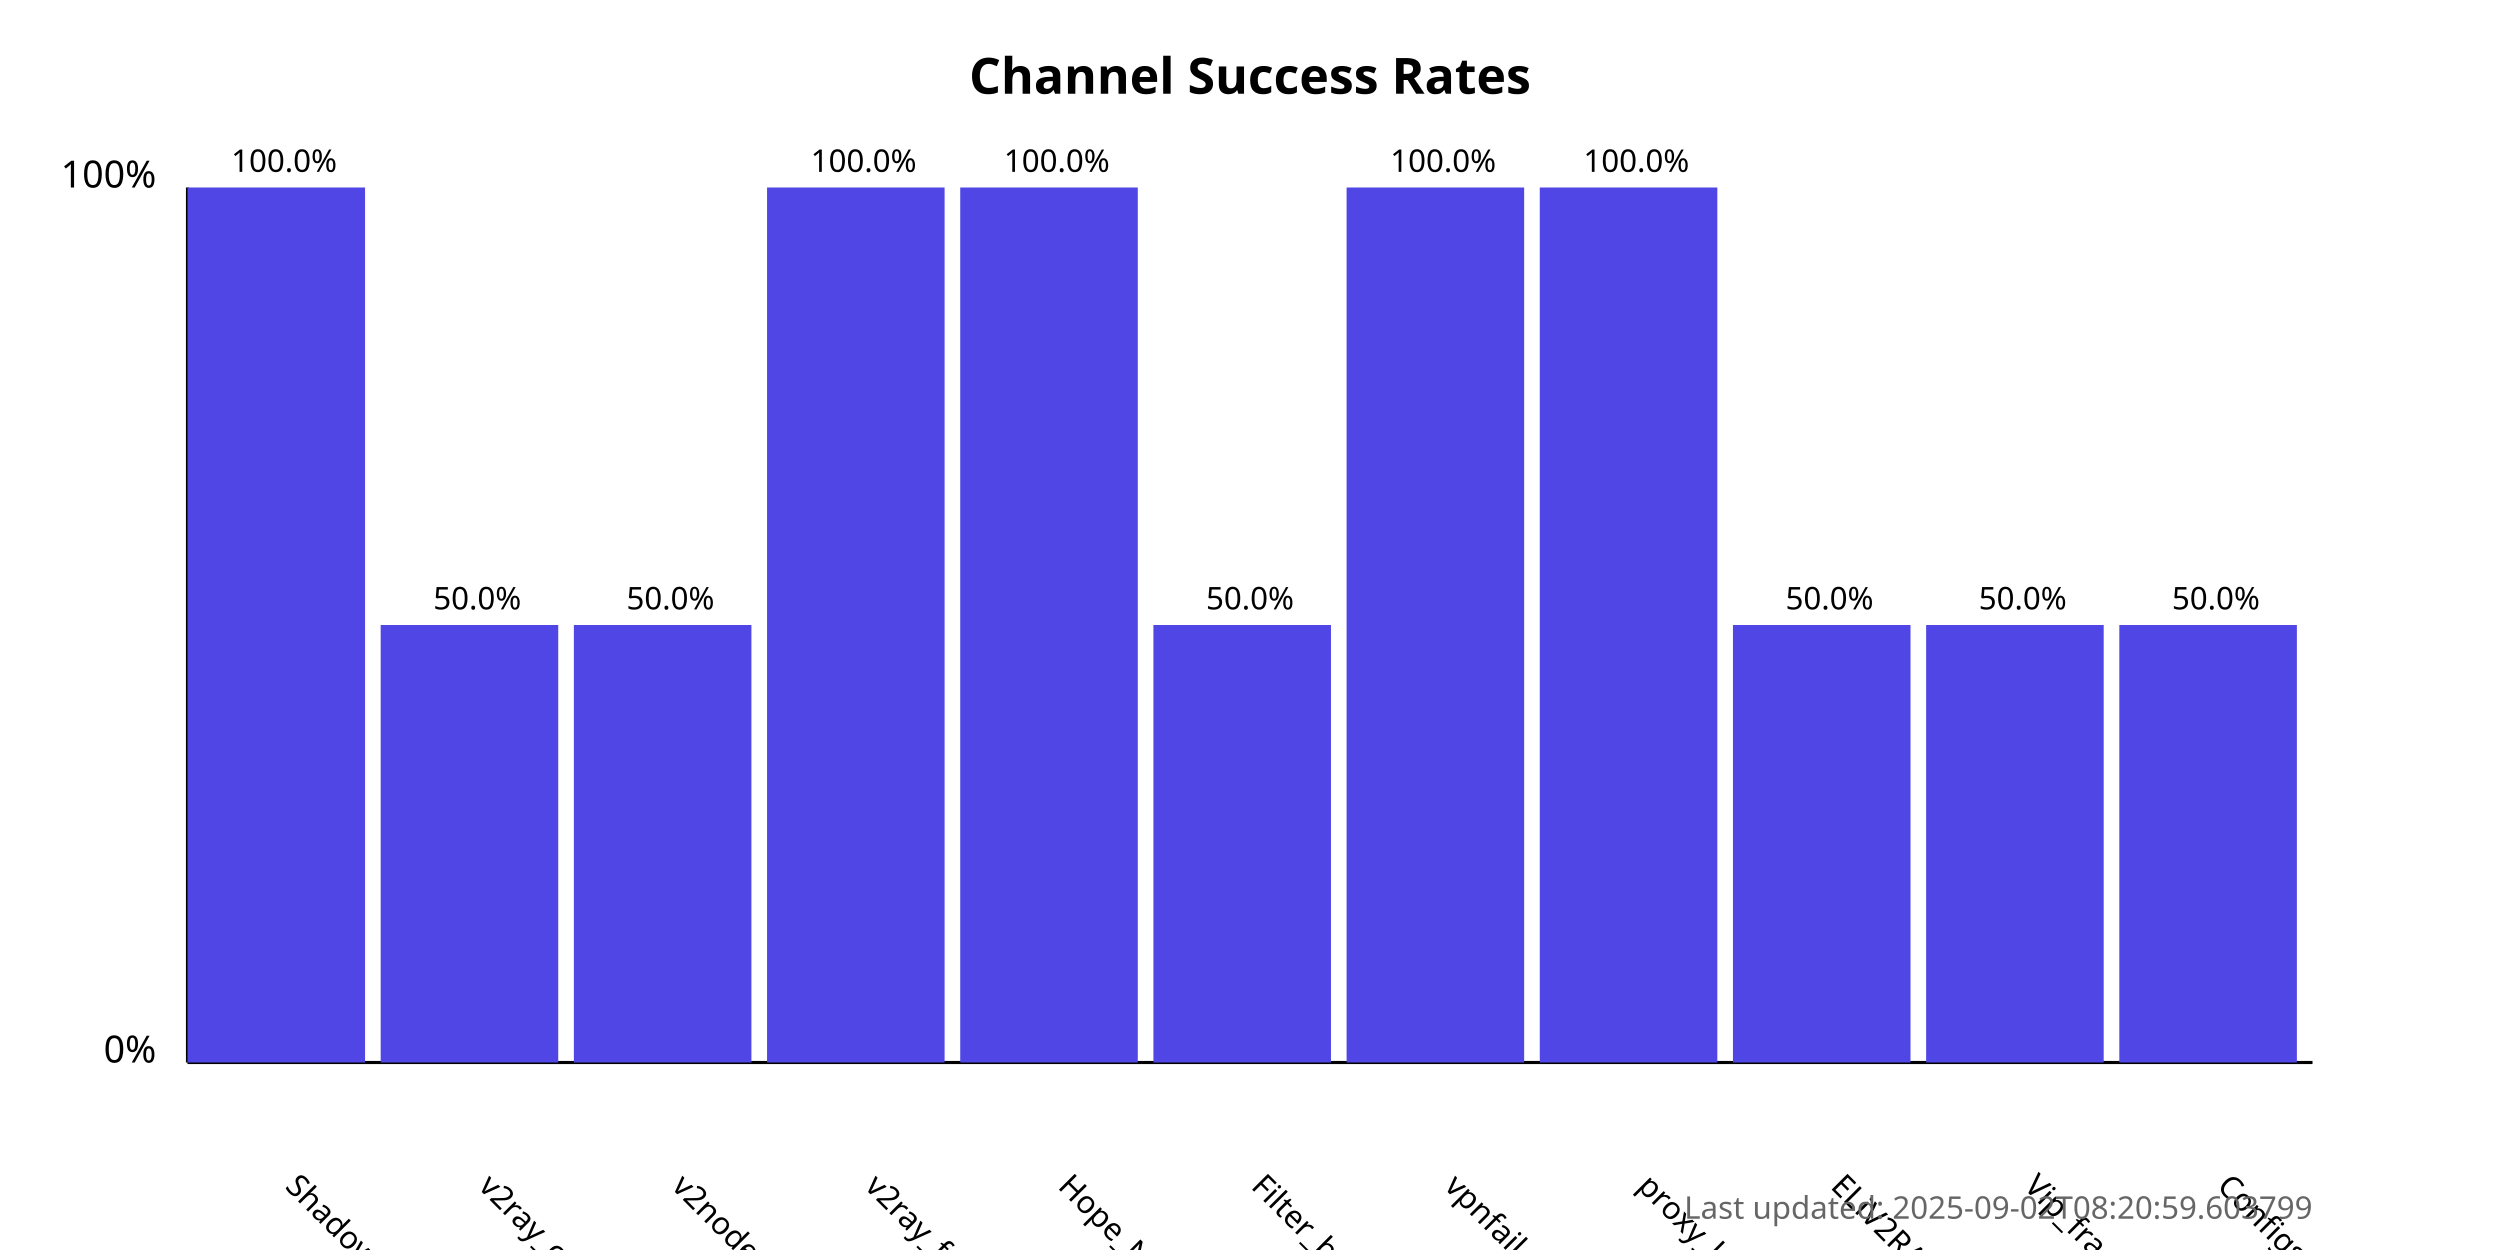
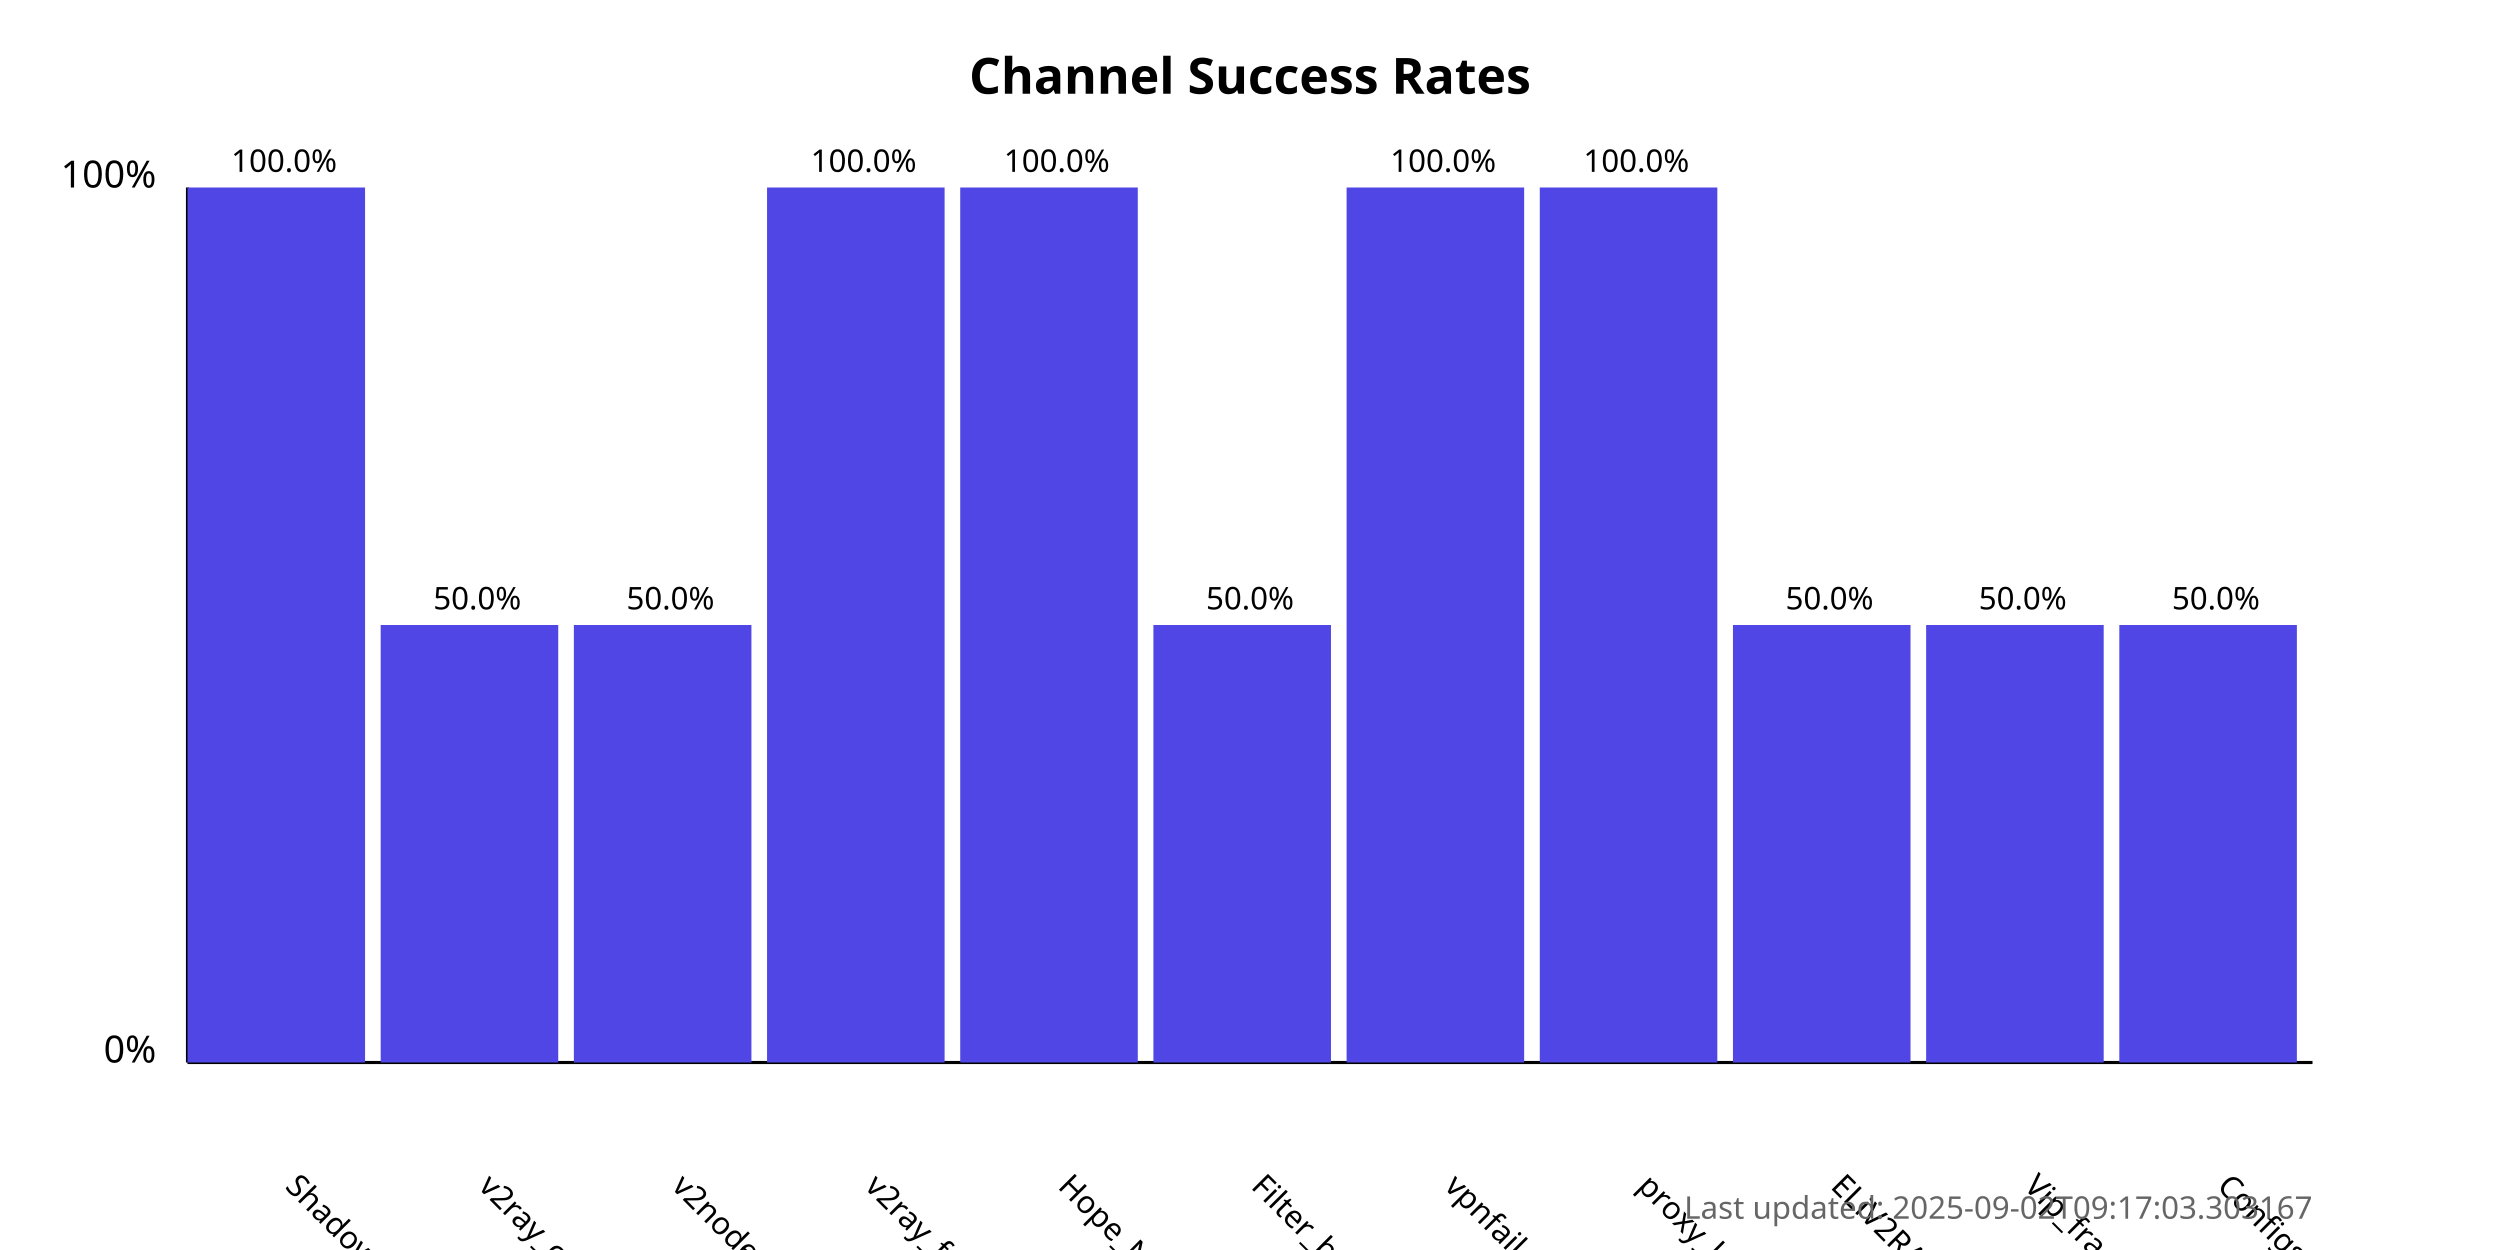
<svg xmlns="http://www.w3.org/2000/svg" width="800" height="400">
  <style>
            .chart-title { font: bold 16px sans-serif; }
            .axis-label { font: 12px sans-serif; }
            .tick-label { font: 10px sans-serif; }
            .bar { fill: #4f46e5; }
            .bar:hover { fill: #6366f1; }
            .timestamp { font: 10px sans-serif; fill: #666; }
        </style>
  <text x="400.0" y="30" text-anchor="middle" class="chart-title">
            Channel Success Rates
        </text>
  <line x1="60" y1="340" x2="60" y2="60" stroke="black" stroke-width="1" />
  <line x1="60" y1="340" x2="740" y2="340" stroke="black" stroke-width="1" />
  <text x="50" y="340" text-anchor="end" class="axis-label">0%</text>
  <text x="50" y="60" text-anchor="end" class="axis-label">100%</text>
  <g>
    <rect x="60" y="60.0" width="56.818" height="280.0" class="bar" />
    <text x="90.909" y="380" transform="rotate(45, 90.90909, 380)" text-anchor="start" class="tick-label">
                ShadowProxy66
            </text>
    <text x="90.909" y="55.0" text-anchor="middle" class="tick-label">
                100.0%
            </text>
  </g>
  <g>
    <rect x="121.818" y="200.0" width="56.818" height="140.0" class="bar" />
    <text x="152.727" y="380" transform="rotate(45, 152.7273, 380)" text-anchor="start" class="tick-label">
                v2ray_configs_pool
            </text>
    <text x="152.727" y="195.0" text-anchor="middle" class="tick-label">
                50.0%
            </text>
  </g>
  <g>
    <rect x="183.636" y="200.0" width="56.818" height="140.0" class="bar" />
    <text x="214.545" y="380" transform="rotate(45, 214.5455, 380)" text-anchor="start" class="tick-label">
                v2nodes
            </text>
    <text x="214.545" y="195.0" text-anchor="middle" class="tick-label">
                50.0%
            </text>
  </g>
  <g>
    <rect x="245.455" y="60.0" width="56.818" height="280.0" class="bar" />
    <text x="276.364" y="380" transform="rotate(45, 276.3636, 380)" text-anchor="start" class="tick-label">
                v2ray_free_conf
            </text>
    <text x="276.364" y="55.0" text-anchor="middle" class="tick-label">
                100.0%
            </text>
  </g>
  <g>
    <rect x="307.273" y="60.0" width="56.818" height="280.0" class="bar" />
    <text x="338.182" y="380" transform="rotate(45, 338.1818, 380)" text-anchor="start" class="tick-label">
                Hope_Net
            </text>
    <text x="338.182" y="55.0" text-anchor="middle" class="tick-label">
                100.0%
            </text>
  </g>
  <g>
    <rect x="369.091" y="200.0" width="56.818" height="140.0" class="bar" />
    <text x="400.0" y="380" transform="rotate(45, 400.0, 380)" text-anchor="start" class="tick-label">
                Filter_breaker
            </text>
    <text x="400.0" y="195.0" text-anchor="middle" class="tick-label">
                50.0%
            </text>
  </g>
  <g>
    <rect x="430.909" y="60.0" width="56.818" height="280.0" class="bar" />
    <text x="461.818" y="380" transform="rotate(45, 461.8182, 380)" text-anchor="start" class="tick-label">
                vpnfail_vless
            </text>
    <text x="461.818" y="55.0" text-anchor="middle" class="tick-label">
                100.0%
            </text>
  </g>
  <g>
    <rect x="492.727" y="60.0" width="56.818" height="280.0" class="bar" />
    <text x="523.636" y="380" transform="rotate(45, 523.6364, 380)" text-anchor="start" class="tick-label">
                proxy_kafee
            </text>
    <text x="523.636" y="55.0" text-anchor="middle" class="tick-label">
                100.0%
            </text>
  </g>
  <g>
    <rect x="554.545" y="200.0" width="56.818" height="140.0" class="bar" />
    <text x="585.455" y="380" transform="rotate(45, 585.4545, 380)" text-anchor="start" class="tick-label">
                ELiV2RAY
            </text>
    <text x="585.455" y="195.0" text-anchor="middle" class="tick-label">
                50.0%
            </text>
  </g>
  <g>
    <rect x="616.364" y="200.0" width="56.818" height="140.0" class="bar" />
    <text x="647.273" y="380" transform="rotate(45, 647.2727, 380)" text-anchor="start" class="tick-label">
                Vip_fragment_v2ray
            </text>
    <text x="647.273" y="195.0" text-anchor="middle" class="tick-label">
                50.0%
            </text>
  </g>
  <g>
    <rect x="678.182" y="200.0" width="56.818" height="140.0" class="bar" />
    <text x="709.091" y="380" transform="rotate(45, 709.0909, 380)" text-anchor="start" class="tick-label">
                ConfigsHubPlus
            </text>
    <text x="709.091" y="195.0" text-anchor="middle" class="tick-label">
                50.0%
            </text>
  </g>
  <text x="740" y="390" text-anchor="end" class="timestamp">
-             Last updated: 2025-09-02T08:20:59.603799
+             Last updated: 2025-09-02T09:17:03.303167
        </text>
</svg>
